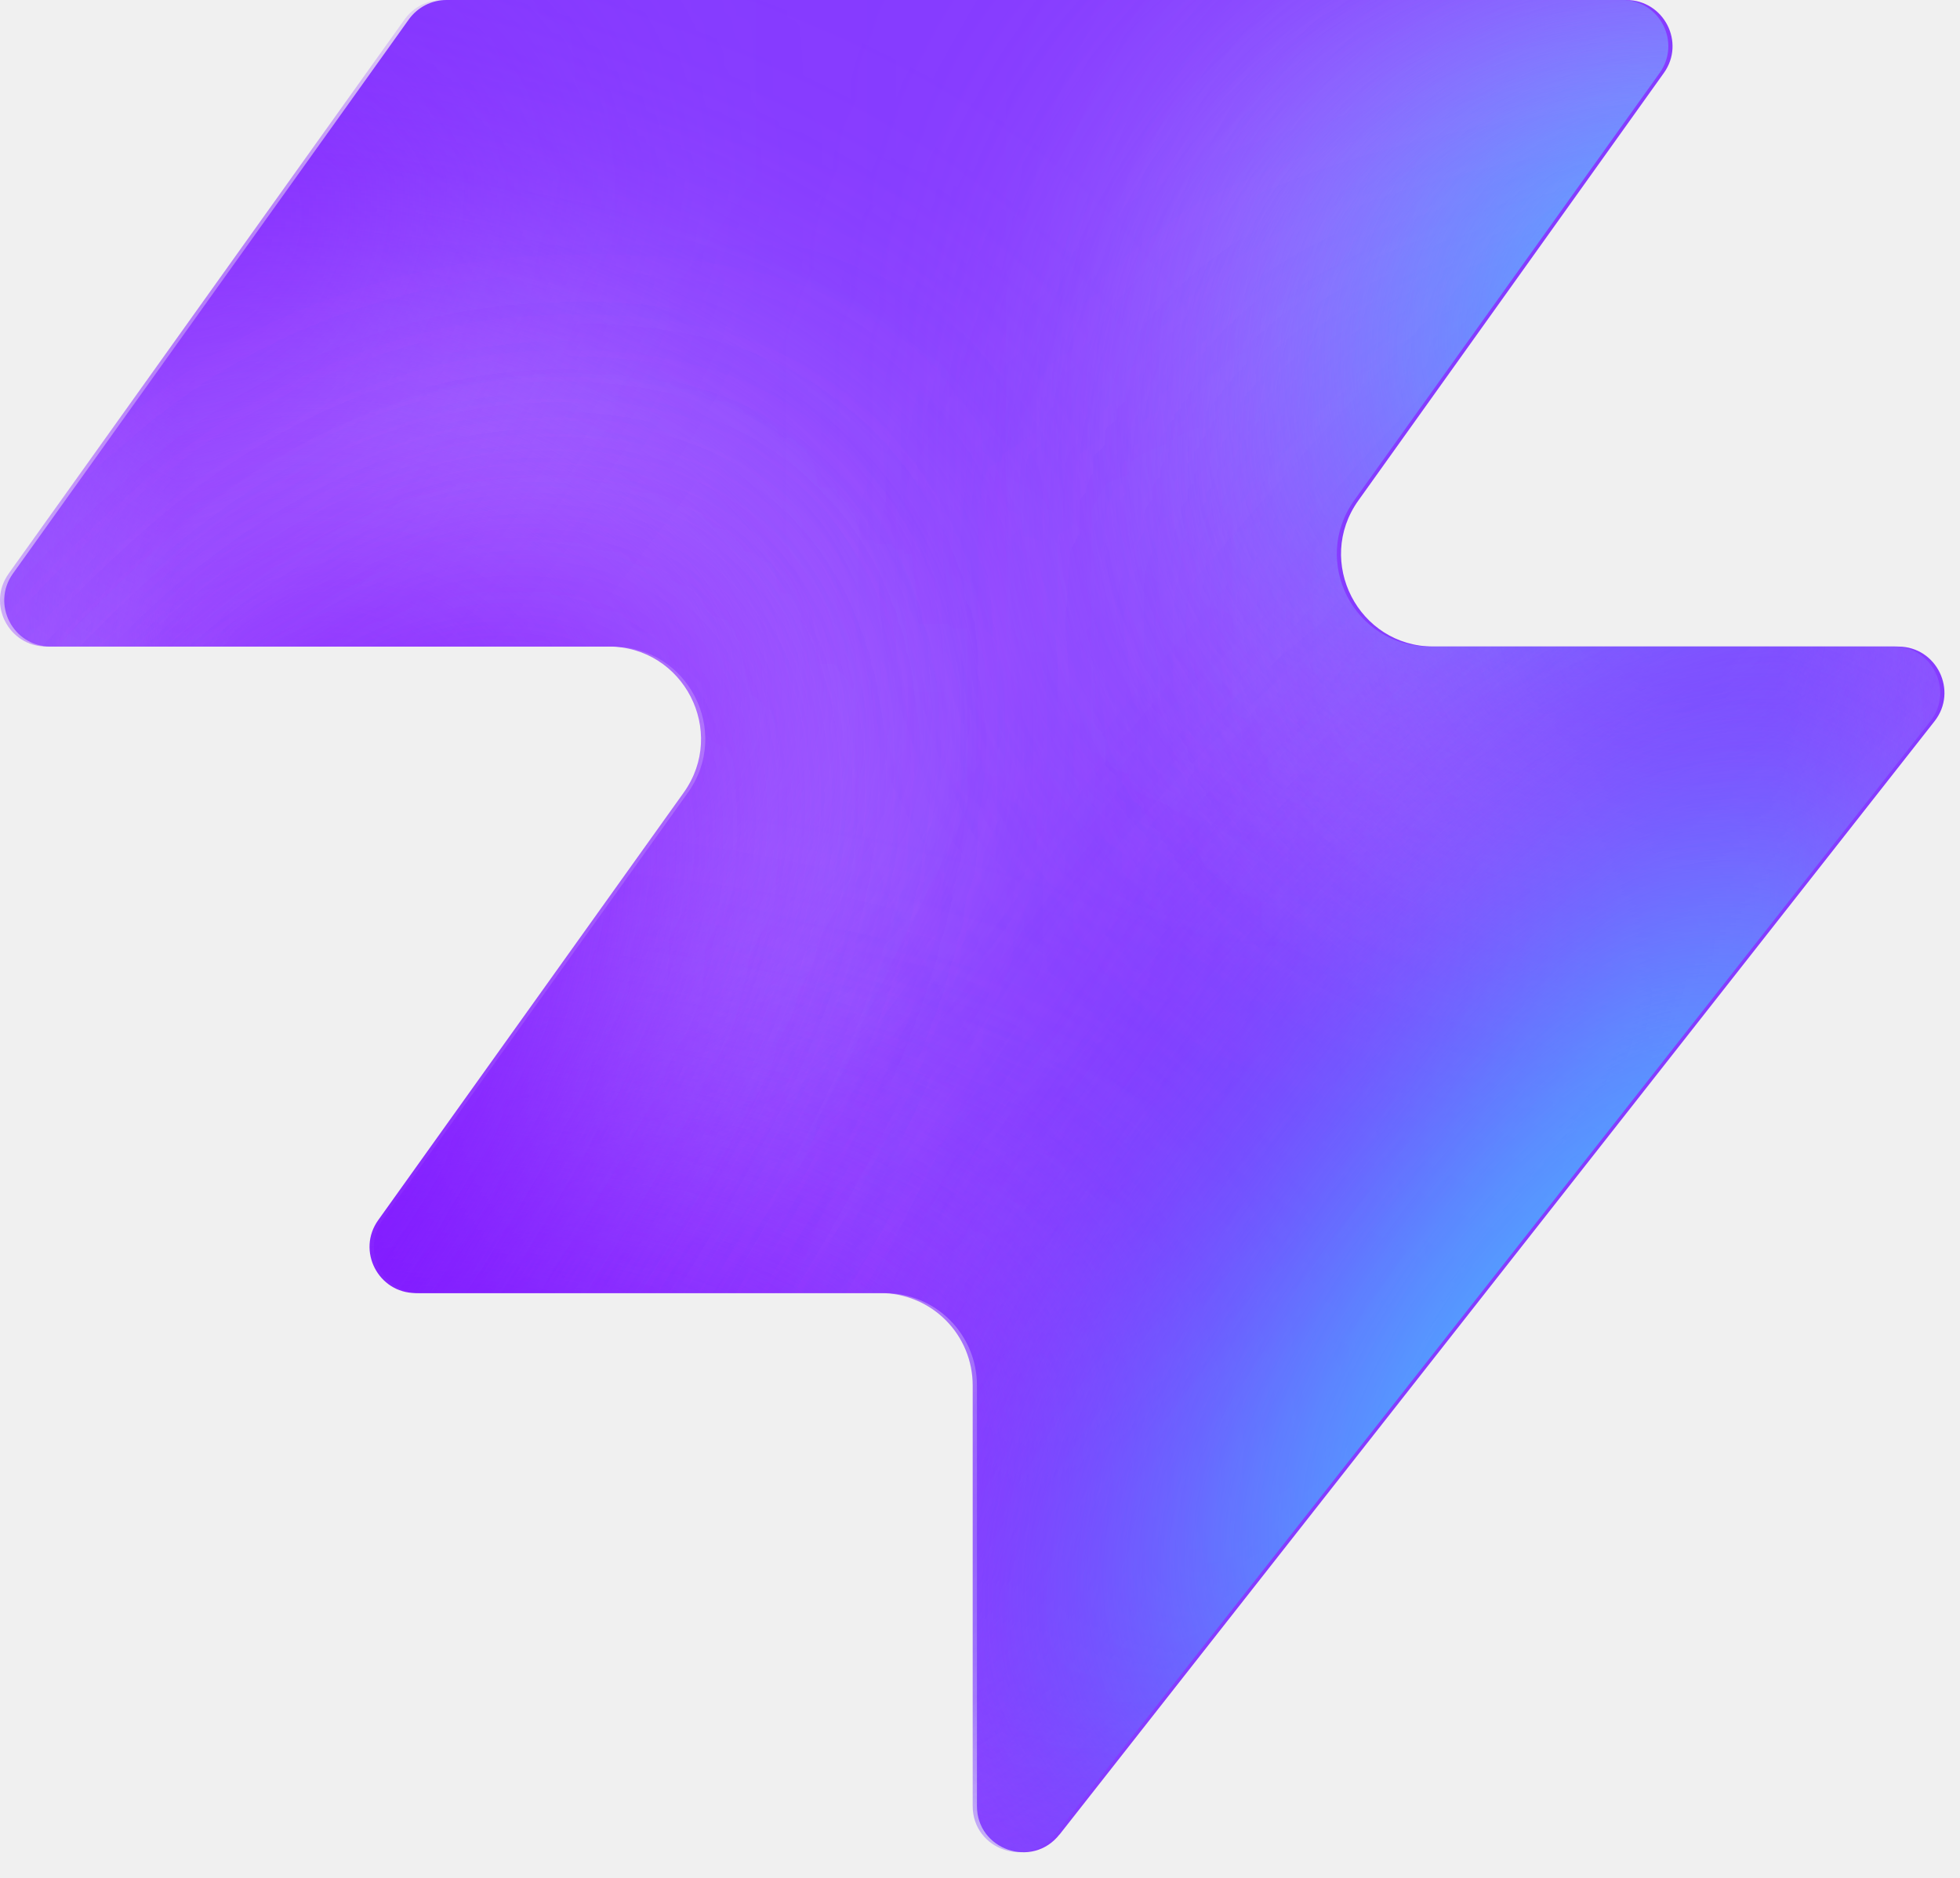
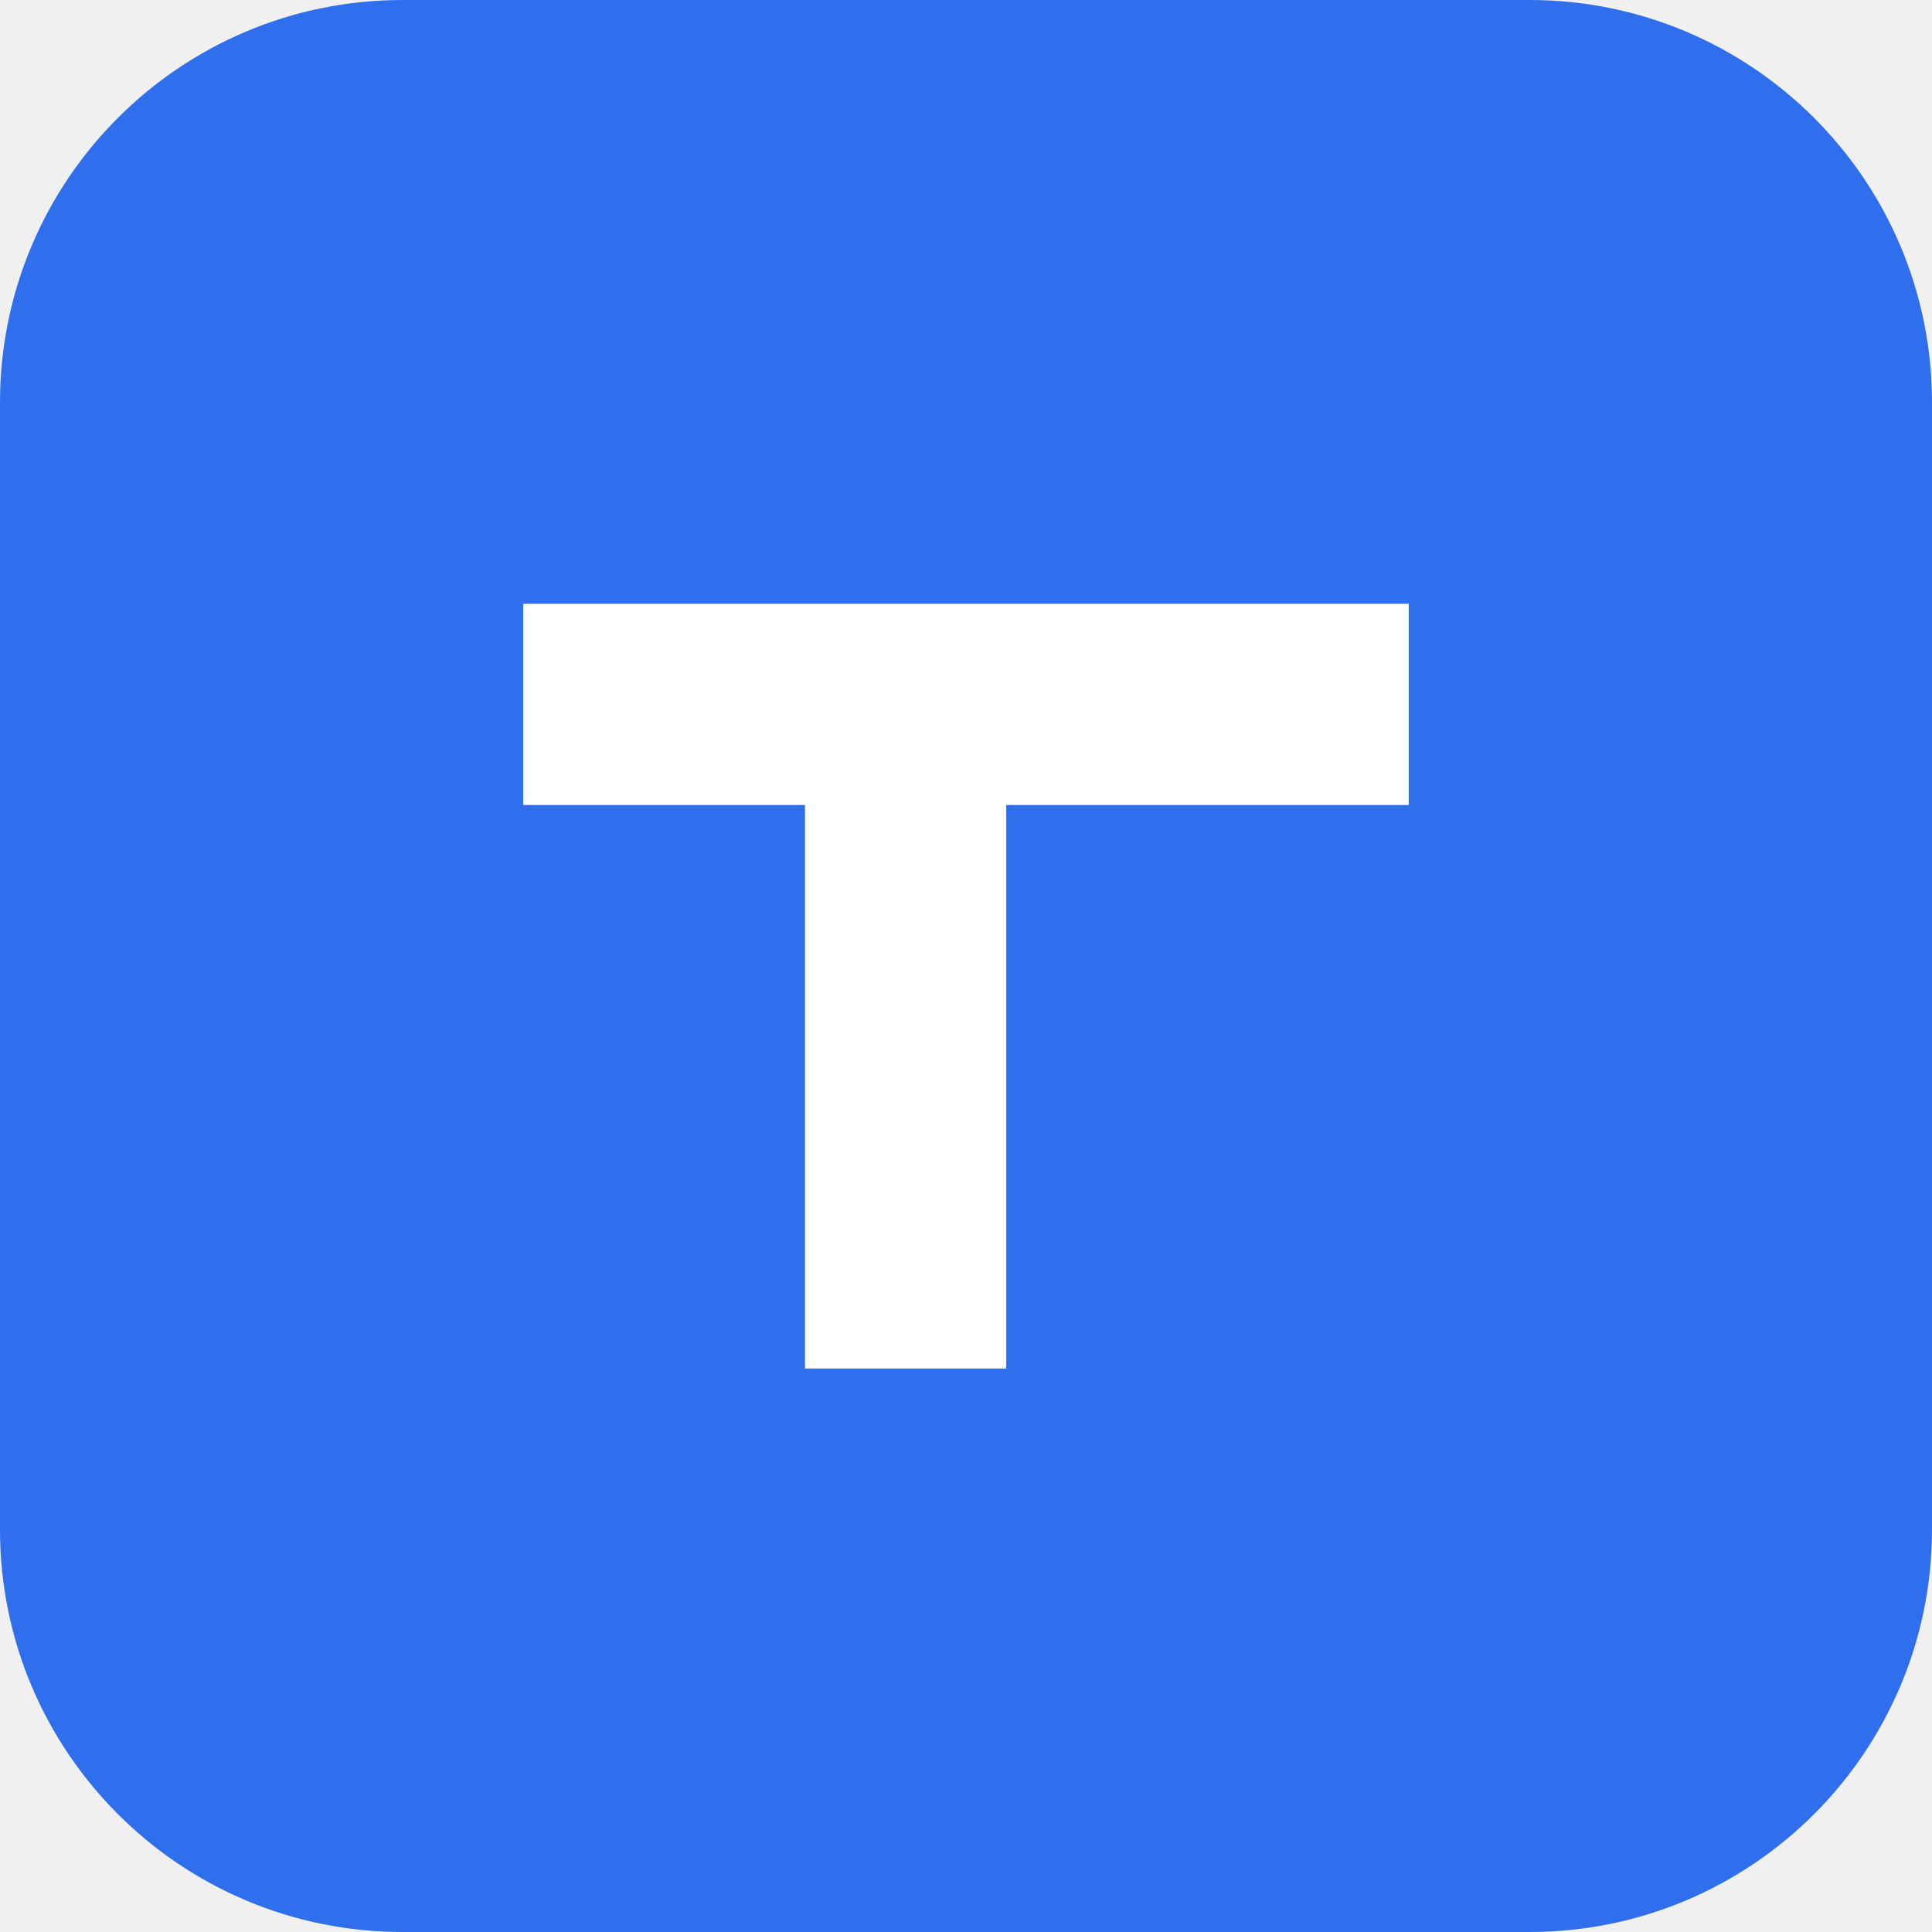
- <svg xmlns="http://www.w3.org/2000/svg" width="48" height="46" fill="none" viewBox="0 0 48 46">
-   <path fill="#863bff" d="M25.946 44.938c-.664.845-2.021.375-2.021-.698V33.937a2.26 2.26 0 0 0-2.262-2.262H10.287c-.92 0-1.456-1.04-.92-1.788l7.48-10.471c1.07-1.497 0-3.578-1.842-3.578H1.237c-.92 0-1.456-1.04-.92-1.788L10.013.474c.214-.297.556-.474.92-.474h28.894c.92 0 1.456 1.04.92 1.788l-7.48 10.471c-1.07 1.498 0 3.579 1.842 3.579h11.377c.943 0 1.473 1.088.89 1.83L25.947 44.94z" style="fill:#863bff;fill:color(display-p3 .525 .23 1);fill-opacity:1" />
-   <mask id="a" width="48" height="46" x="0" y="0" maskUnits="userSpaceOnUse" style="mask-type:alpha">
-     <path fill="#000" d="M25.842 44.938c-.664.844-2.021.375-2.021-.698V33.937a2.26 2.26 0 0 0-2.262-2.262H10.183c-.92 0-1.456-1.04-.92-1.788l7.48-10.471c1.07-1.498 0-3.579-1.842-3.579H1.133c-.92 0-1.456-1.04-.92-1.787L9.91.473c.214-.297.556-.474.92-.474h28.894c.92 0 1.456 1.04.92 1.788l-7.48 10.471c-1.07 1.498 0 3.578 1.842 3.578h11.377c.943 0 1.473 1.088.89 1.832L25.843 44.94z" style="fill:#000;fill-opacity:1" />
-   </mask>
-   <g mask="url(#a)">
-     <g filter="url(#b)">
-       <ellipse cx="5.508" cy="14.704" fill="#ede6ff" rx="5.508" ry="14.704" style="fill:#ede6ff;fill:color(display-p3 .927 .903 1);fill-opacity:1" transform="matrix(.00324 1 1 -.00324 -4.47 31.516)" />
-     </g>
-     <g filter="url(#c)">
-       <ellipse cx="10.399" cy="29.851" fill="#ede6ff" rx="10.399" ry="29.851" style="fill:#ede6ff;fill:color(display-p3 .927 .903 1);fill-opacity:1" transform="matrix(.00324 1 1 -.00324 -39.328 7.883)" />
-     </g>
-     <g filter="url(#d)">
-       <ellipse cx="5.508" cy="30.487" fill="#7e14ff" rx="5.508" ry="30.487" style="fill:#7e14ff;fill:color(display-p3 .492 .077 1);fill-opacity:1" transform="rotate(89.814 -25.913 -14.639)scale(1 -1)" />
-     </g>
-     <g filter="url(#e)">
-       <ellipse cx="5.508" cy="30.599" fill="#7e14ff" rx="5.508" ry="30.599" style="fill:#7e14ff;fill:color(display-p3 .492 .077 1);fill-opacity:1" transform="rotate(89.814 -32.644 -3.334)scale(1 -1)" />
-     </g>
-     <g filter="url(#f)">
-       <ellipse cx="5.508" cy="30.599" fill="#7e14ff" rx="5.508" ry="30.599" style="fill:#7e14ff;fill:color(display-p3 .492 .077 1);fill-opacity:1" transform="matrix(.00324 1 1 -.00324 -34.34 30.47)" />
-     </g>
-     <g filter="url(#g)">
-       <ellipse cx="14.072" cy="22.078" fill="#ede6ff" rx="14.072" ry="22.078" style="fill:#ede6ff;fill:color(display-p3 .927 .903 1);fill-opacity:1" transform="rotate(93.35 24.506 48.493)scale(-1 1)" />
-     </g>
-     <g filter="url(#h)">
-       <ellipse cx="3.47" cy="21.501" fill="#7e14ff" rx="3.47" ry="21.501" style="fill:#7e14ff;fill:color(display-p3 .492 .077 1);fill-opacity:1" transform="rotate(89.009 28.708 47.59)scale(-1 1)" />
-     </g>
-     <g filter="url(#i)">
-       <ellipse cx="3.47" cy="21.501" fill="#7e14ff" rx="3.47" ry="21.501" style="fill:#7e14ff;fill:color(display-p3 .492 .077 1);fill-opacity:1" transform="rotate(89.009 28.708 47.59)scale(-1 1)" />
-     </g>
-     <g filter="url(#j)">
-       <ellipse cx=".387" cy="8.972" fill="#7e14ff" rx="4.407" ry="29.108" style="fill:#7e14ff;fill:color(display-p3 .492 .077 1);fill-opacity:1" transform="rotate(39.51 .387 8.972)" />
-     </g>
-     <g filter="url(#k)">
-       <ellipse cx="47.523" cy="-6.092" fill="#7e14ff" rx="4.407" ry="29.108" style="fill:#7e14ff;fill:color(display-p3 .492 .077 1);fill-opacity:1" transform="rotate(37.892 47.523 -6.092)" />
-     </g>
-     <g filter="url(#l)">
-       <ellipse cx="41.412" cy="6.333" fill="#47bfff" rx="5.971" ry="9.665" style="fill:#47bfff;fill:color(display-p3 .28 .748 1);fill-opacity:1" transform="rotate(37.892 41.412 6.333)" />
-     </g>
-     <g filter="url(#m)">
-       <ellipse cx="-1.879" cy="38.332" fill="#7e14ff" rx="4.407" ry="29.108" style="fill:#7e14ff;fill:color(display-p3 .492 .077 1);fill-opacity:1" transform="rotate(37.892 -1.88 38.332)" />
-     </g>
-     <g filter="url(#n)">
-       <ellipse cx="-1.879" cy="38.332" fill="#7e14ff" rx="4.407" ry="29.108" style="fill:#7e14ff;fill:color(display-p3 .492 .077 1);fill-opacity:1" transform="rotate(37.892 -1.88 38.332)" />
-     </g>
-     <g filter="url(#o)">
-       <ellipse cx="35.651" cy="29.907" fill="#7e14ff" rx="4.407" ry="29.108" style="fill:#7e14ff;fill:color(display-p3 .492 .077 1);fill-opacity:1" transform="rotate(37.892 35.651 29.907)" />
-     </g>
-     <g filter="url(#p)">
-       <ellipse cx="38.418" cy="32.4" fill="#47bfff" rx="5.971" ry="15.297" style="fill:#47bfff;fill:color(display-p3 .28 .748 1);fill-opacity:1" transform="rotate(37.892 38.418 32.4)" />
-     </g>
-   </g>
-   <defs>
-     <filter id="b" width="60.045" height="41.654" x="-19.77" y="16.149" color-interpolation-filters="sRGB" filterUnits="userSpaceOnUse">
-       <feFlood flood-opacity="0" result="BackgroundImageFix" />
-       <feBlend in="SourceGraphic" in2="BackgroundImageFix" result="shape" />
-       <feGaussianBlur result="effect1_foregroundBlur_2002_17158" stdDeviation="7.659" />
-     </filter>
-     <filter id="c" width="90.34" height="51.437" x="-54.613" y="-7.533" color-interpolation-filters="sRGB" filterUnits="userSpaceOnUse">
-       <feFlood flood-opacity="0" result="BackgroundImageFix" />
-       <feBlend in="SourceGraphic" in2="BackgroundImageFix" result="shape" />
-       <feGaussianBlur result="effect1_foregroundBlur_2002_17158" stdDeviation="7.659" />
-     </filter>
-     <filter id="d" width="79.355" height="29.4" x="-49.64" y="2.03" color-interpolation-filters="sRGB" filterUnits="userSpaceOnUse">
-       <feFlood flood-opacity="0" result="BackgroundImageFix" />
-       <feBlend in="SourceGraphic" in2="BackgroundImageFix" result="shape" />
-       <feGaussianBlur result="effect1_foregroundBlur_2002_17158" stdDeviation="4.596" />
-     </filter>
-     <filter id="e" width="79.579" height="29.4" x="-45.045" y="20.029" color-interpolation-filters="sRGB" filterUnits="userSpaceOnUse">
-       <feFlood flood-opacity="0" result="BackgroundImageFix" />
-       <feBlend in="SourceGraphic" in2="BackgroundImageFix" result="shape" />
-       <feGaussianBlur result="effect1_foregroundBlur_2002_17158" stdDeviation="4.596" />
-     </filter>
-     <filter id="f" width="79.579" height="29.4" x="-43.513" y="21.178" color-interpolation-filters="sRGB" filterUnits="userSpaceOnUse">
-       <feFlood flood-opacity="0" result="BackgroundImageFix" />
-       <feBlend in="SourceGraphic" in2="BackgroundImageFix" result="shape" />
-       <feGaussianBlur result="effect1_foregroundBlur_2002_17158" stdDeviation="4.596" />
-     </filter>
-     <filter id="g" width="74.749" height="58.852" x="15.756" y="-17.901" color-interpolation-filters="sRGB" filterUnits="userSpaceOnUse">
-       <feFlood flood-opacity="0" result="BackgroundImageFix" />
-       <feBlend in="SourceGraphic" in2="BackgroundImageFix" result="shape" />
-       <feGaussianBlur result="effect1_foregroundBlur_2002_17158" stdDeviation="7.659" />
-     </filter>
-     <filter id="h" width="61.377" height="25.362" x="23.548" y="2.284" color-interpolation-filters="sRGB" filterUnits="userSpaceOnUse">
-       <feFlood flood-opacity="0" result="BackgroundImageFix" />
-       <feBlend in="SourceGraphic" in2="BackgroundImageFix" result="shape" />
-       <feGaussianBlur result="effect1_foregroundBlur_2002_17158" stdDeviation="4.596" />
-     </filter>
-     <filter id="i" width="61.377" height="25.362" x="23.548" y="2.284" color-interpolation-filters="sRGB" filterUnits="userSpaceOnUse">
-       <feFlood flood-opacity="0" result="BackgroundImageFix" />
-       <feBlend in="SourceGraphic" in2="BackgroundImageFix" result="shape" />
-       <feGaussianBlur result="effect1_foregroundBlur_2002_17158" stdDeviation="4.596" />
-     </filter>
-     <filter id="j" width="56.045" height="63.649" x="-27.636" y="-22.853" color-interpolation-filters="sRGB" filterUnits="userSpaceOnUse">
-       <feFlood flood-opacity="0" result="BackgroundImageFix" />
-       <feBlend in="SourceGraphic" in2="BackgroundImageFix" result="shape" />
-       <feGaussianBlur result="effect1_foregroundBlur_2002_17158" stdDeviation="4.596" />
-     </filter>
-     <filter id="k" width="54.814" height="64.646" x="20.116" y="-38.415" color-interpolation-filters="sRGB" filterUnits="userSpaceOnUse">
-       <feFlood flood-opacity="0" result="BackgroundImageFix" />
-       <feBlend in="SourceGraphic" in2="BackgroundImageFix" result="shape" />
-       <feGaussianBlur result="effect1_foregroundBlur_2002_17158" stdDeviation="4.596" />
-     </filter>
-     <filter id="l" width="33.541" height="35.313" x="24.641" y="-11.323" color-interpolation-filters="sRGB" filterUnits="userSpaceOnUse">
-       <feFlood flood-opacity="0" result="BackgroundImageFix" />
-       <feBlend in="SourceGraphic" in2="BackgroundImageFix" result="shape" />
-       <feGaussianBlur result="effect1_foregroundBlur_2002_17158" stdDeviation="4.596" />
-     </filter>
-     <filter id="m" width="54.814" height="64.646" x="-29.286" y="6.009" color-interpolation-filters="sRGB" filterUnits="userSpaceOnUse">
-       <feFlood flood-opacity="0" result="BackgroundImageFix" />
-       <feBlend in="SourceGraphic" in2="BackgroundImageFix" result="shape" />
-       <feGaussianBlur result="effect1_foregroundBlur_2002_17158" stdDeviation="4.596" />
-     </filter>
-     <filter id="n" width="54.814" height="64.646" x="-29.286" y="6.009" color-interpolation-filters="sRGB" filterUnits="userSpaceOnUse">
-       <feFlood flood-opacity="0" result="BackgroundImageFix" />
-       <feBlend in="SourceGraphic" in2="BackgroundImageFix" result="shape" />
-       <feGaussianBlur result="effect1_foregroundBlur_2002_17158" stdDeviation="4.596" />
-     </filter>
-     <filter id="o" width="54.814" height="64.646" x="8.244" y="-2.416" color-interpolation-filters="sRGB" filterUnits="userSpaceOnUse">
-       <feFlood flood-opacity="0" result="BackgroundImageFix" />
-       <feBlend in="SourceGraphic" in2="BackgroundImageFix" result="shape" />
-       <feGaussianBlur result="effect1_foregroundBlur_2002_17158" stdDeviation="4.596" />
-     </filter>
-     <filter id="p" width="39.409" height="43.623" x="18.713" y="10.588" color-interpolation-filters="sRGB" filterUnits="userSpaceOnUse">
-       <feFlood flood-opacity="0" result="BackgroundImageFix" />
-       <feBlend in="SourceGraphic" in2="BackgroundImageFix" result="shape" />
-       <feGaussianBlur result="effect1_foregroundBlur_2002_17158" stdDeviation="4.596" />
-     </filter>
-   </defs>
+ <svg xmlns="http://www.w3.org/2000/svg" viewBox="0 0 48 48">
+   <rect width="48" height="48" rx="10" fill="#2F6FED" />
+   <path d="M13 15h22v5H25v14h-5V20h-7z" fill="#fff" />
</svg>
